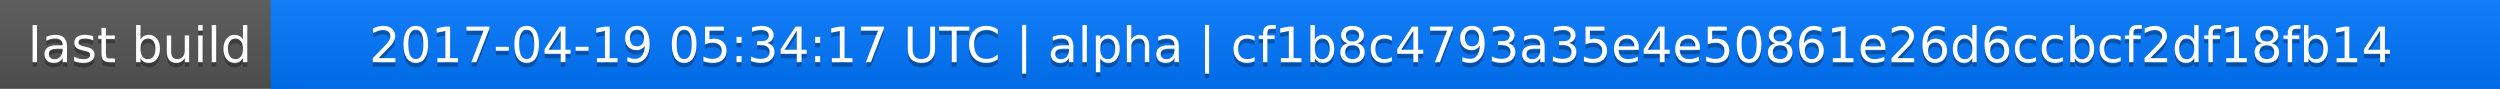
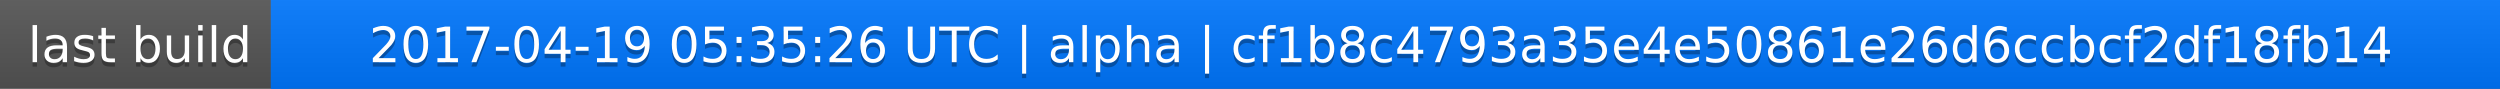
<svg xmlns="http://www.w3.org/2000/svg" width="563" height="20">
  <linearGradient id="a" x2="0" y2="100%">
    <stop offset="0" stop-color="#bbb" stop-opacity=".1" />
    <stop offset="1" stop-opacity=".1" />
  </linearGradient>
  <rect rx="0" width="563" height="20" fill="#555" />
  <rect rx="0" x="61" width="502" height="20" fill="#07f" />
  <path fill="#07f" d="M61 0h4v20h-4z" />
  <rect rx="0" width="563" height="20" fill="url(#a)" />
  <g fill="#fff" text-anchor="middle" font-family="DejaVu Sans,Verdana,Geneva,sans-serif" font-size="11">
    <text x="31.5" y="15" fill="#010101" fill-opacity=".3">last build</text>
    <text x="31.5" y="14">last build</text>
-     <text x="311" y="15" fill="#010101" fill-opacity=".3">2017-04-19 05:34:17 UTC | alpha | cf1b8c4793a35e4e50861e26d6ccbcf2df18fb14</text>
-     <text x="311" y="14">2017-04-19 05:34:17 UTC | alpha | cf1b8c4793a35e4e50861e26d6ccbcf2df18fb14</text>
+     <text x="311" y="15" fill="#010101" fill-opacity=".3">2017-04-19 05:35:26 UTC | alpha | cf1b8c4793a35e4e50861e26d6ccbcf2df18fb14</text>
+     <text x="311" y="14">2017-04-19 05:35:26 UTC | alpha | cf1b8c4793a35e4e50861e26d6ccbcf2df18fb14</text>
  </g>
</svg>
